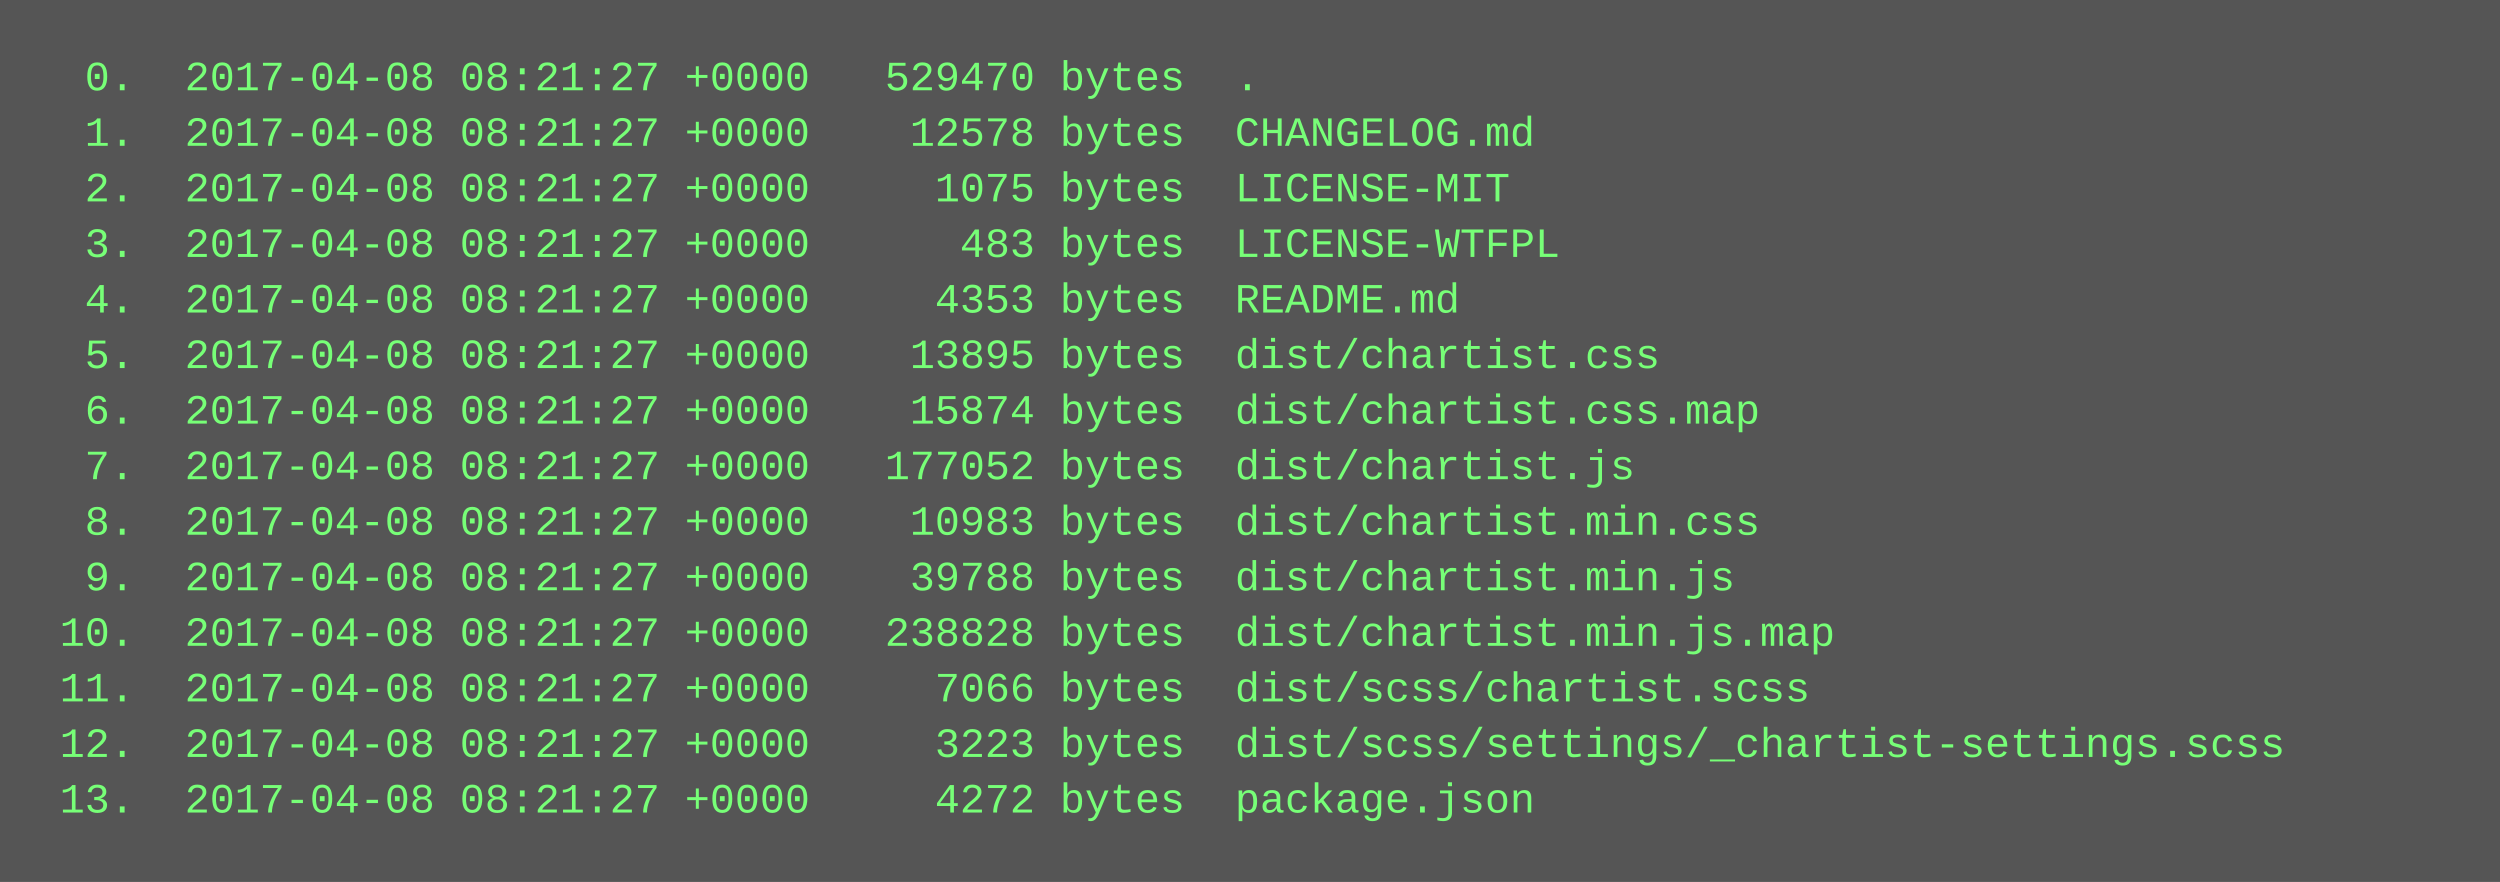
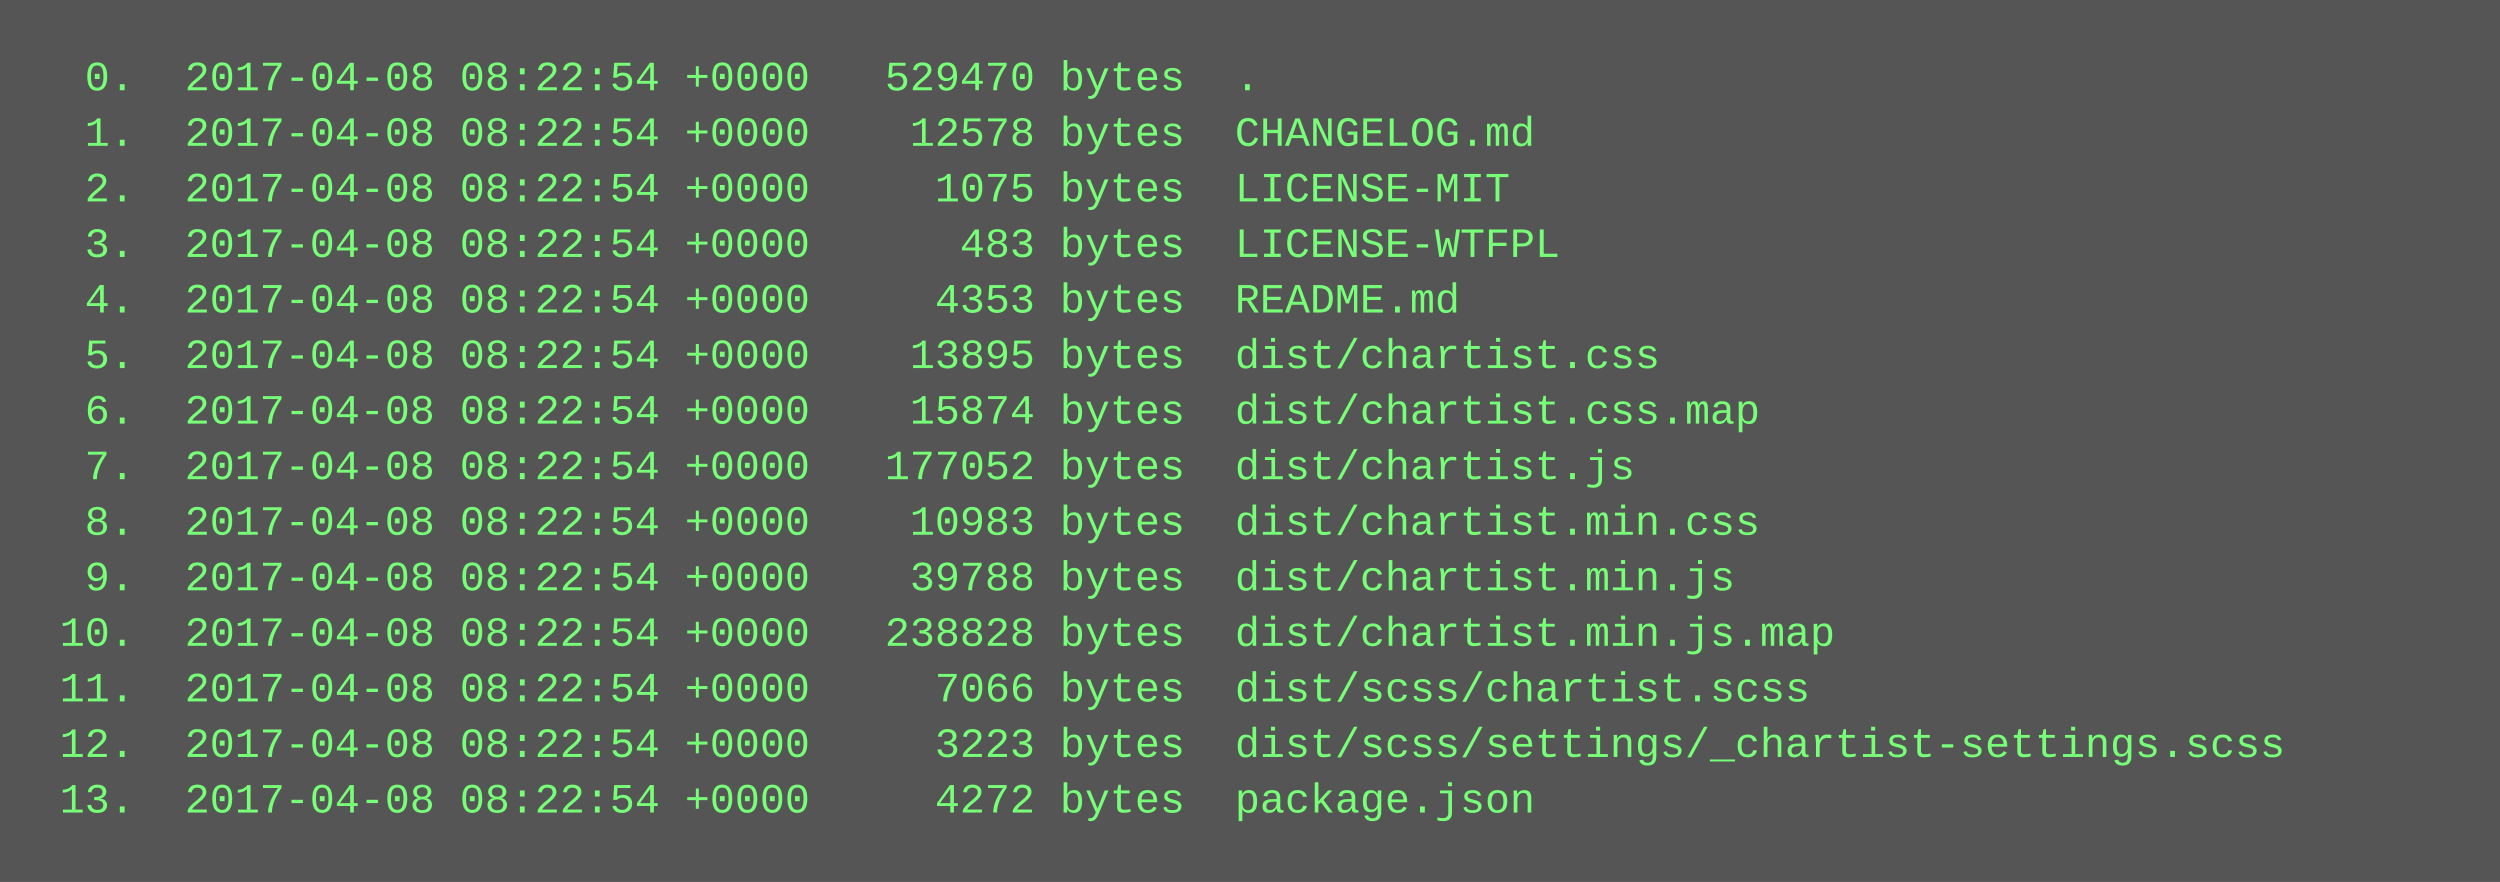
<svg xmlns="http://www.w3.org/2000/svg" height="254" width="720">
  <rect height="254" fill="#555" width="720" />
  <text fill="#7f7" font-family="Courier New" font-size="12" xml:space="preserve">
-     <tspan x="10" y="26">  0.  2017-04-08 08:21:27 +0000   529470 bytes  .</tspan>
-     <tspan x="10" y="42">  1.  2017-04-08 08:21:27 +0000    12578 bytes  CHANGELOG.md</tspan>
-     <tspan x="10" y="58">  2.  2017-04-08 08:21:27 +0000     1075 bytes  LICENSE-MIT</tspan>
-     <tspan x="10" y="74">  3.  2017-04-08 08:21:27 +0000      483 bytes  LICENSE-WTFPL</tspan>
-     <tspan x="10" y="90">  4.  2017-04-08 08:21:27 +0000     4353 bytes  README.md</tspan>
-     <tspan x="10" y="106">  5.  2017-04-08 08:21:27 +0000    13895 bytes  dist/chartist.css</tspan>
-     <tspan x="10" y="122">  6.  2017-04-08 08:21:27 +0000    15874 bytes  dist/chartist.css.map</tspan>
-     <tspan x="10" y="138">  7.  2017-04-08 08:21:27 +0000   177052 bytes  dist/chartist.js</tspan>
-     <tspan x="10" y="154">  8.  2017-04-08 08:21:27 +0000    10983 bytes  dist/chartist.min.css</tspan>
-     <tspan x="10" y="170">  9.  2017-04-08 08:21:27 +0000    39788 bytes  dist/chartist.min.js</tspan>
-     <tspan x="10" y="186"> 10.  2017-04-08 08:21:27 +0000   238828 bytes  dist/chartist.min.js.map</tspan>
-     <tspan x="10" y="202"> 11.  2017-04-08 08:21:27 +0000     7066 bytes  dist/scss/chartist.scss</tspan>
-     <tspan x="10" y="218"> 12.  2017-04-08 08:21:27 +0000     3223 bytes  dist/scss/settings/_chartist-settings.scss</tspan>
-     <tspan x="10" y="234"> 13.  2017-04-08 08:21:27 +0000     4272 bytes  package.json</tspan>
+     <tspan x="10" y="26">  0.  2017-04-08 08:22:54 +0000   529470 bytes  .</tspan>
+     <tspan x="10" y="42">  1.  2017-04-08 08:22:54 +0000    12578 bytes  CHANGELOG.md</tspan>
+     <tspan x="10" y="58">  2.  2017-04-08 08:22:54 +0000     1075 bytes  LICENSE-MIT</tspan>
+     <tspan x="10" y="74">  3.  2017-04-08 08:22:54 +0000      483 bytes  LICENSE-WTFPL</tspan>
+     <tspan x="10" y="90">  4.  2017-04-08 08:22:54 +0000     4353 bytes  README.md</tspan>
+     <tspan x="10" y="106">  5.  2017-04-08 08:22:54 +0000    13895 bytes  dist/chartist.css</tspan>
+     <tspan x="10" y="122">  6.  2017-04-08 08:22:54 +0000    15874 bytes  dist/chartist.css.map</tspan>
+     <tspan x="10" y="138">  7.  2017-04-08 08:22:54 +0000   177052 bytes  dist/chartist.js</tspan>
+     <tspan x="10" y="154">  8.  2017-04-08 08:22:54 +0000    10983 bytes  dist/chartist.min.css</tspan>
+     <tspan x="10" y="170">  9.  2017-04-08 08:22:54 +0000    39788 bytes  dist/chartist.min.js</tspan>
+     <tspan x="10" y="186"> 10.  2017-04-08 08:22:54 +0000   238828 bytes  dist/chartist.min.js.map</tspan>
+     <tspan x="10" y="202"> 11.  2017-04-08 08:22:54 +0000     7066 bytes  dist/scss/chartist.scss</tspan>
+     <tspan x="10" y="218"> 12.  2017-04-08 08:22:54 +0000     3223 bytes  dist/scss/settings/_chartist-settings.scss</tspan>
+     <tspan x="10" y="234"> 13.  2017-04-08 08:22:54 +0000     4272 bytes  package.json</tspan>
  </text>
</svg>
